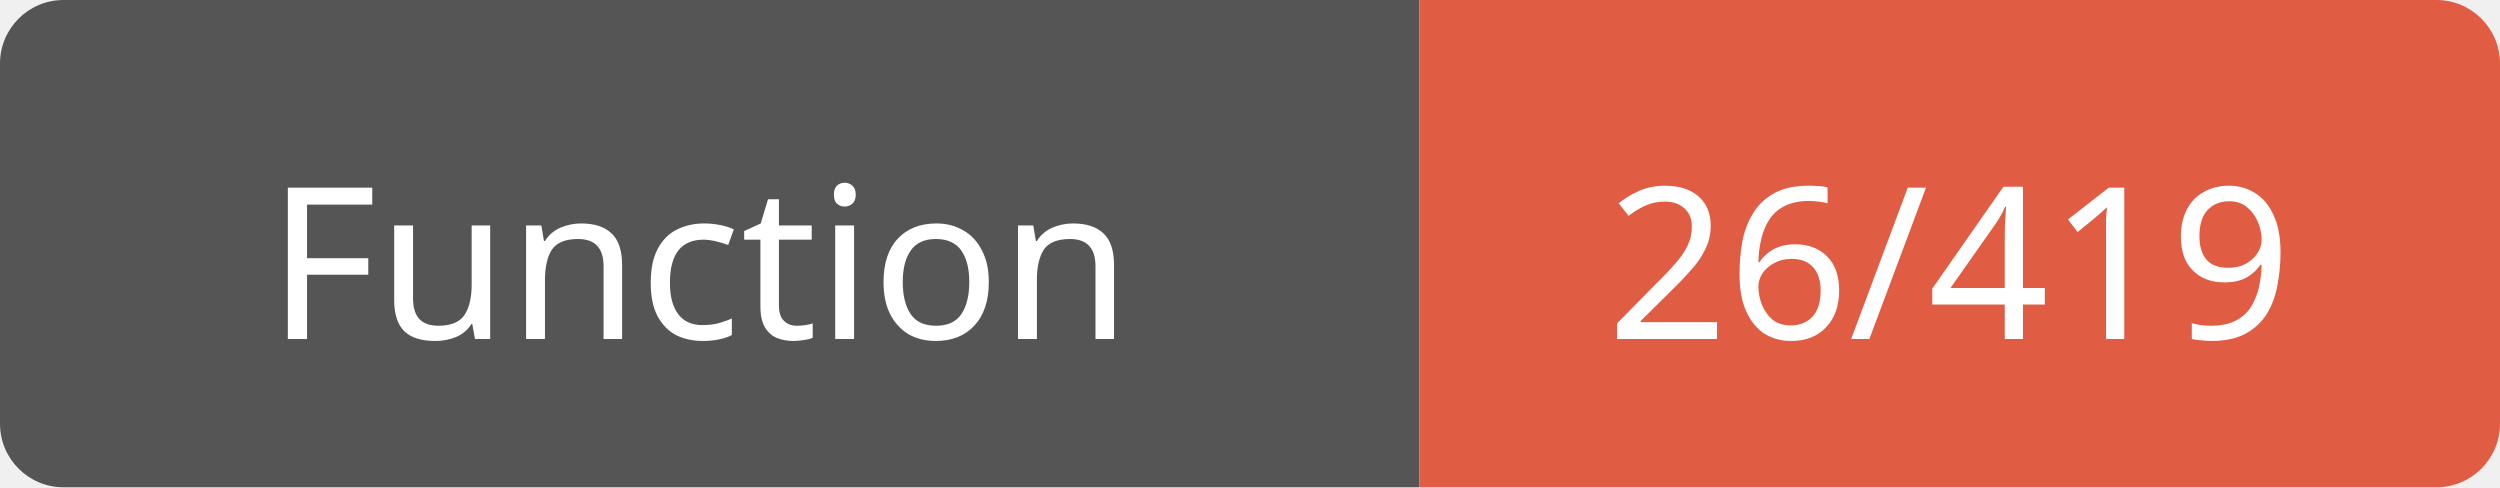
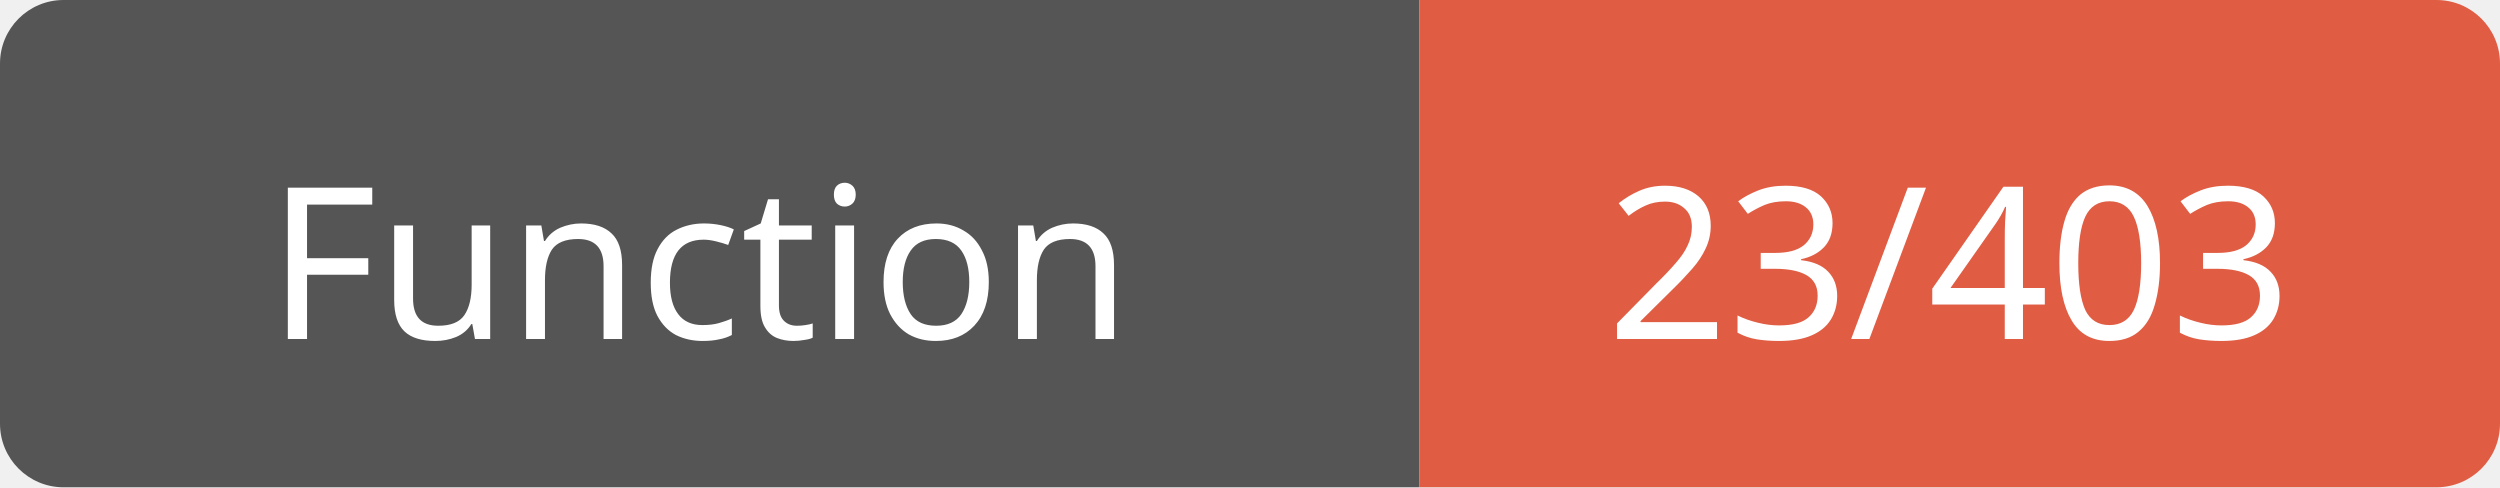
<svg xmlns="http://www.w3.org/2000/svg" width="118" height="23">
  <path d="M3,0 h61 h3 v23 h-3 h-61 a3,3 0 0 1 -3,-3 v-17 a3,3 0 0 1 3,-3 z" fill="#555" />
  <path d="M70,0 h45 a3,3 0 0 1 3,3 v17 a3,3 0 0 1 -3,3 h-45 h-3 v-23 h3 z" fill="#e05d44" />
  <text x="33" y="16" fill="#fff" font-family="Verdana" font-size="10" text-anchor="middle">Function</text>
-   <text x="92" y="16" fill="#fff" font-family="Verdana" font-size="10" text-anchor="middle">26/419</text>
+   <text x="92" y="16" fill="#fff" font-family="Verdana" font-size="10" text-anchor="middle">23/403</text>
</svg>
